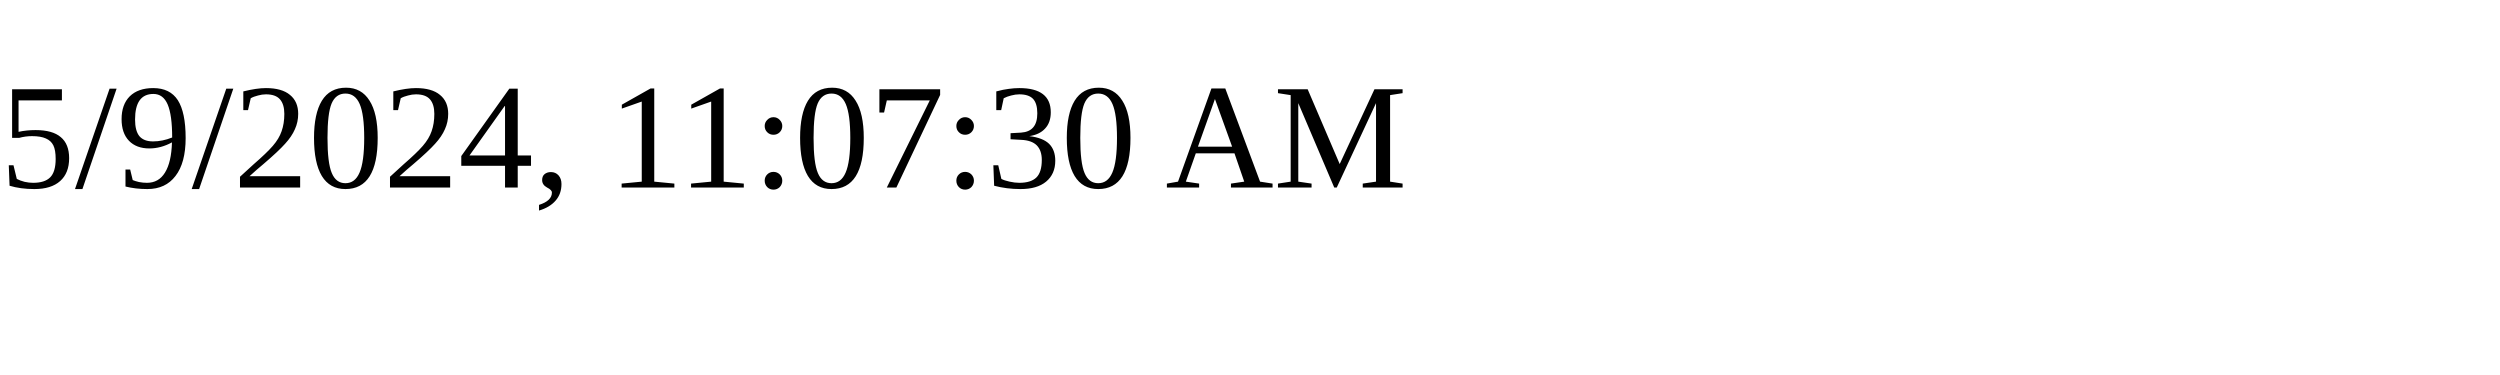
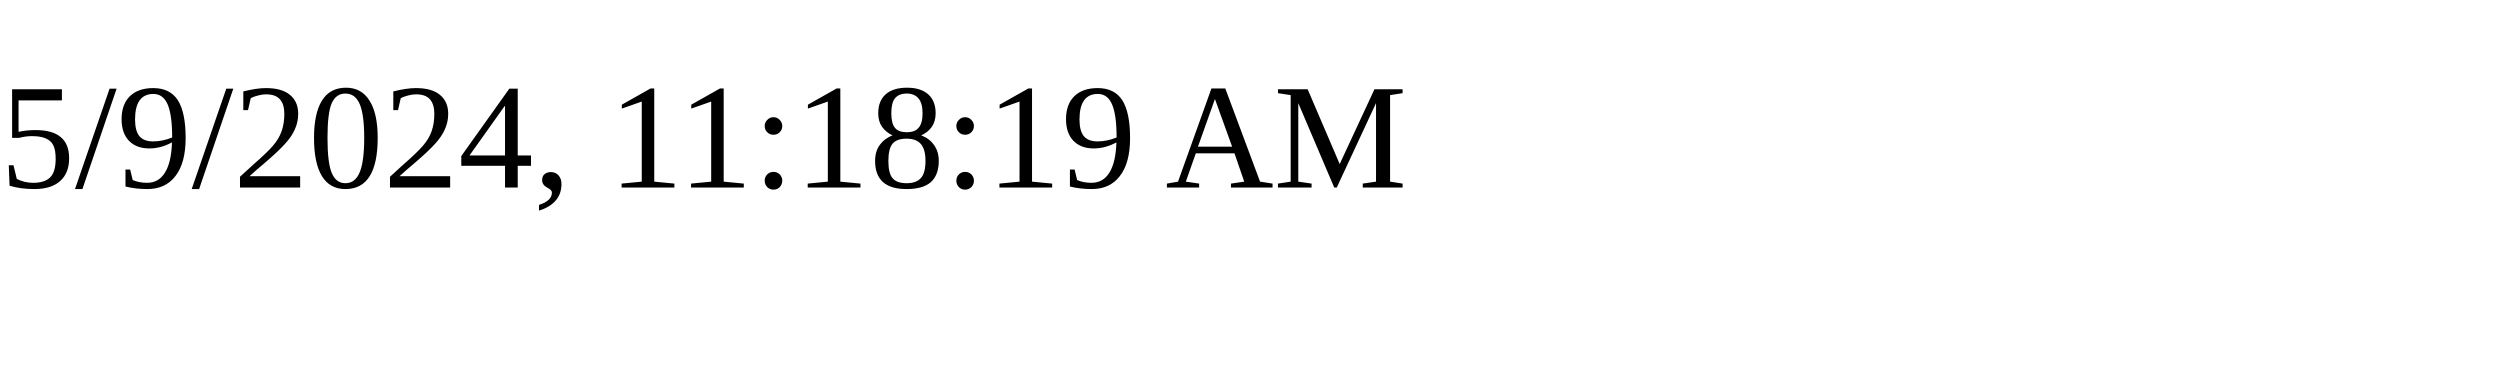
<svg xmlns="http://www.w3.org/2000/svg" height="30" width="200">
-   <text x="0" y="15">5/9/2024, 11:07:30 AM</text>
+   <text x="0" y="15">5/9/2024, 11:18:19 AM</text>
</svg>
